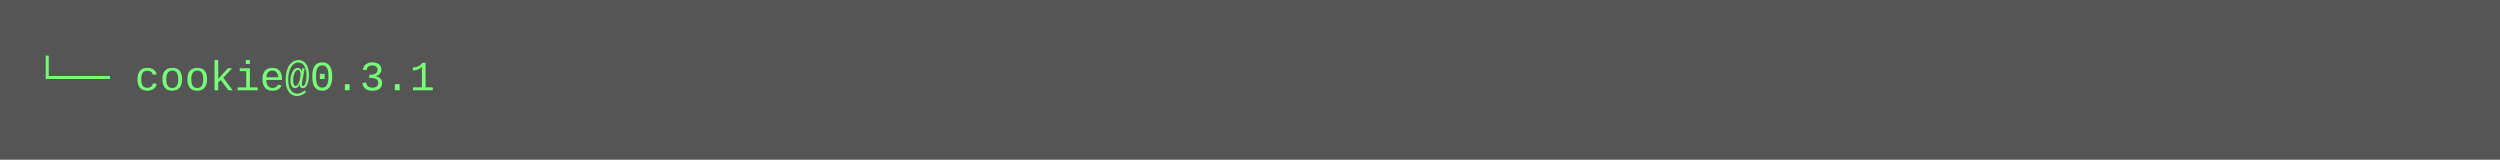
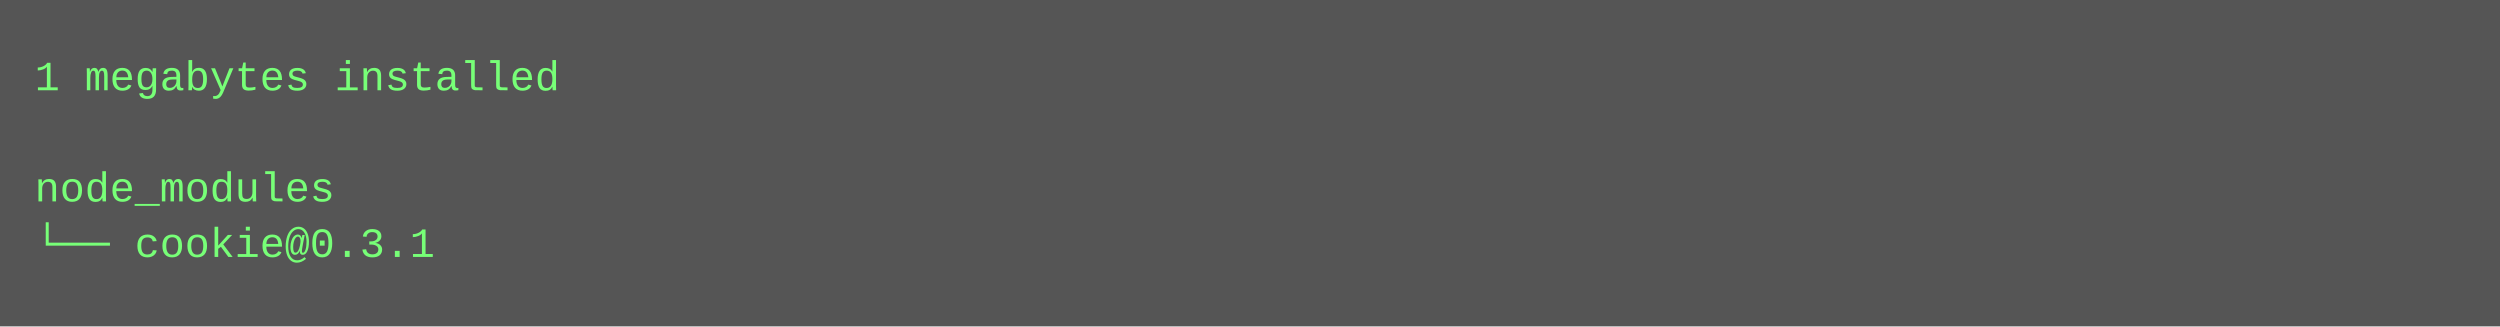
- <svg xmlns="http://www.w3.org/2000/svg" height="46" width="720">
-   <rect height="46" fill="#555" width="720" />
+ <svg xmlns="http://www.w3.org/2000/svg" height="94" width="720">
+   <rect height="94" fill="#555" width="720" />
  <text fill="#7f7" font-family="Courier New" font-size="12" xml:space="preserve">
-     <tspan x="10" y="26">└── cookie@0.3.1</tspan>
+     <tspan x="10" y="26">1 megabytes installed</tspan>
+     <tspan x="10" y="42" />
+     <tspan x="10" y="58">node_modules</tspan>
+     <tspan x="10" y="74">└── cookie@0.3.1</tspan>
  </text>
</svg>
